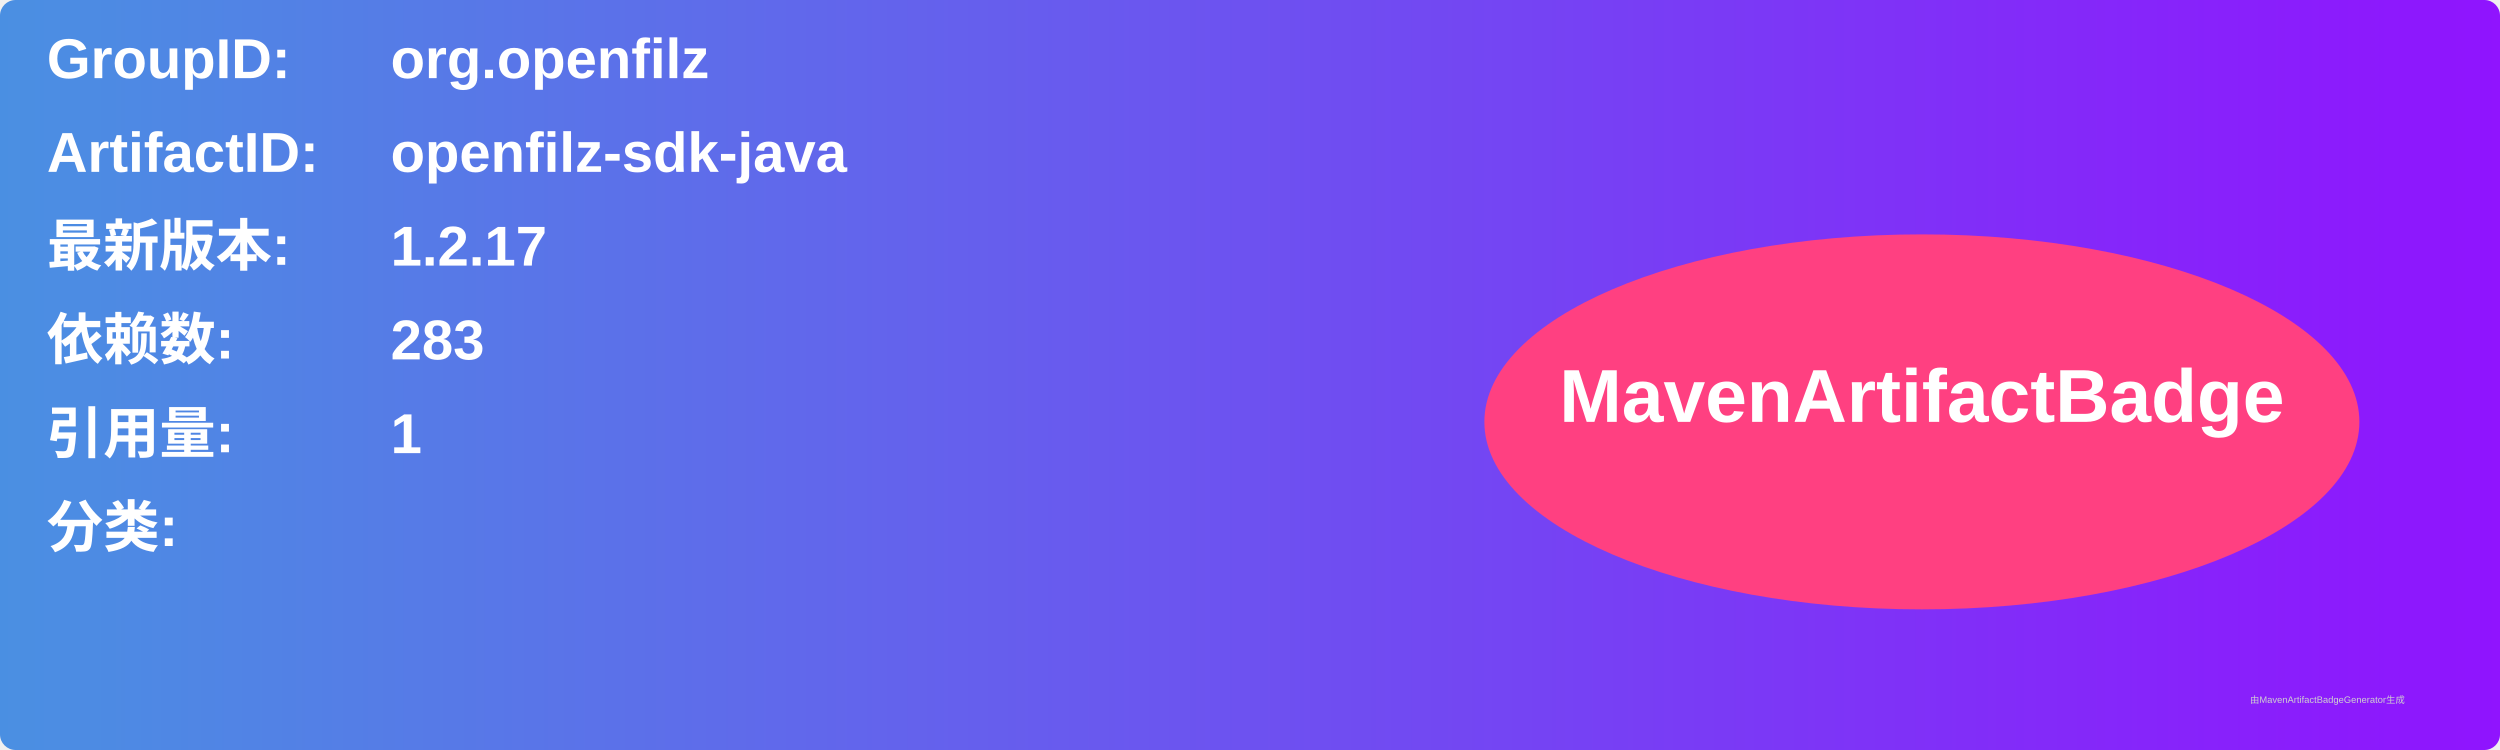
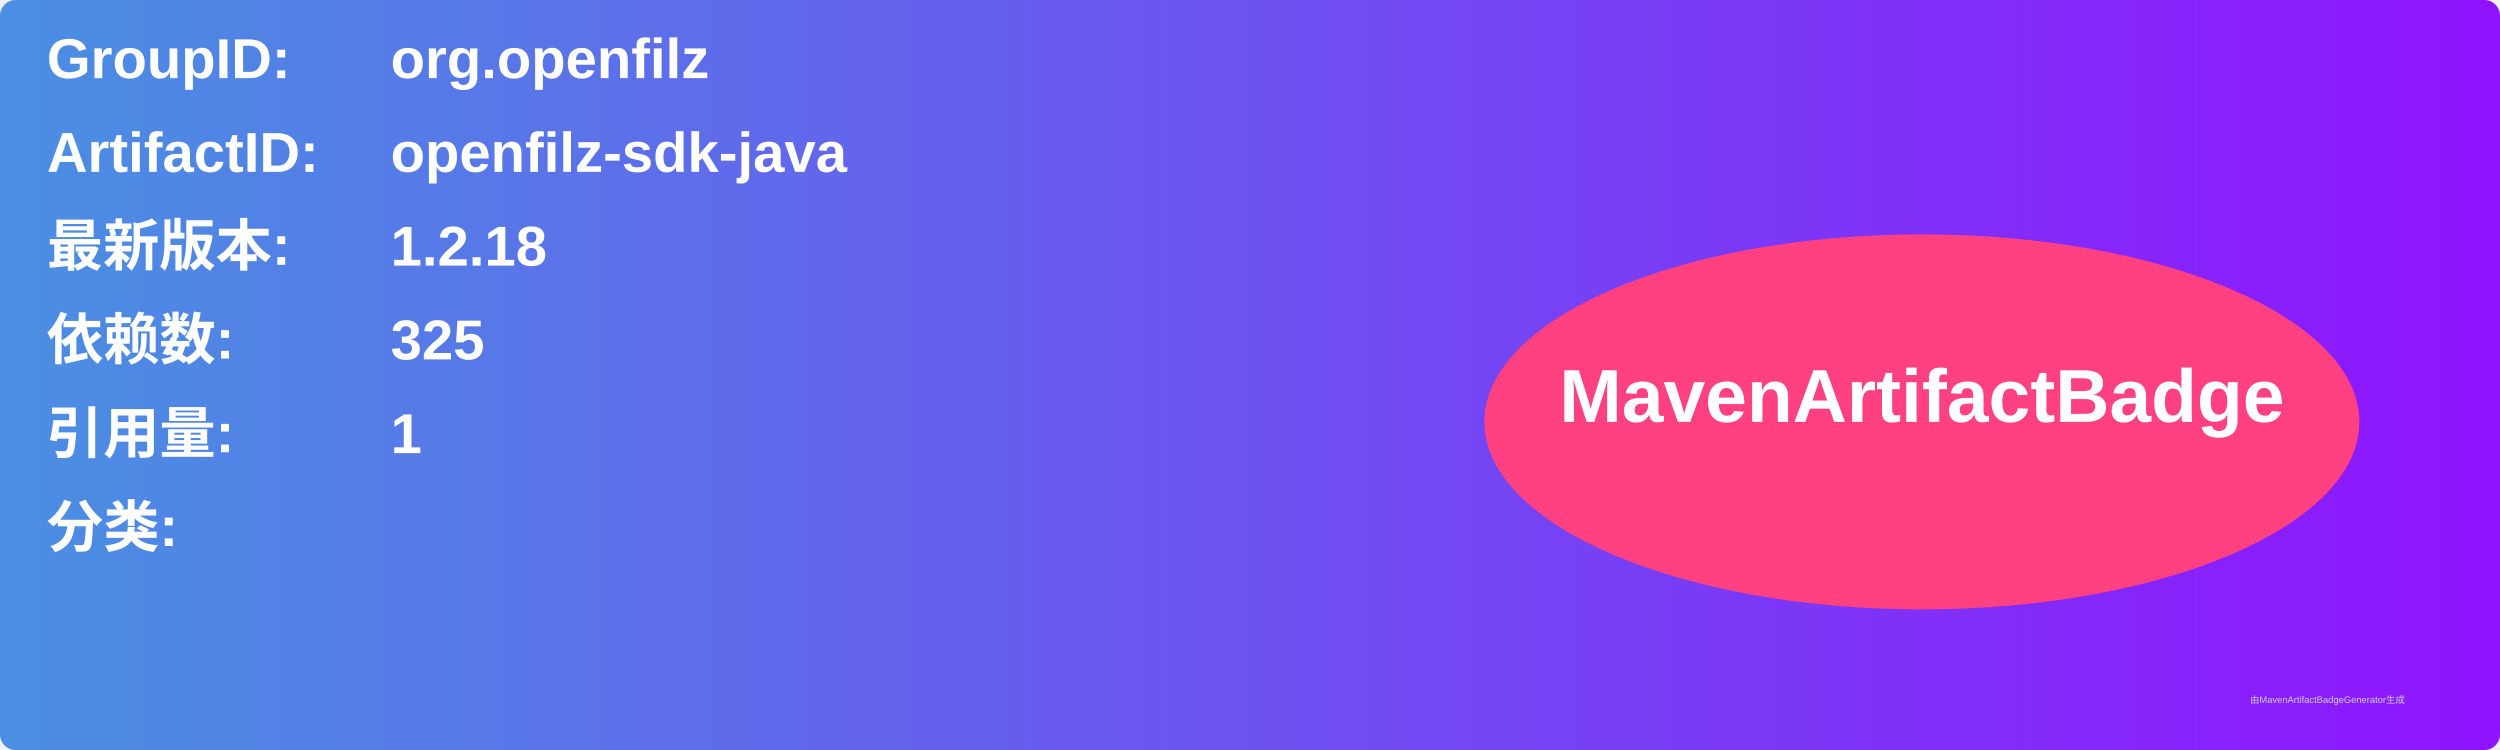
<svg xmlns="http://www.w3.org/2000/svg" width="800" height="240" viewBox="0 0 800 240">
  <linearGradient id="grad" x1="0%" y1="0%" x2="100%" y2="0%">
    <stop offset="0%" stop-color="#4a90e2" />
    <stop offset="100%" stop-color="#9013fe" />
  </linearGradient>
  <rect width="100%" height="100%" rx="5" ry="5" fill="url(#grad)" />
  <g transform="translate(15, 15)">
    <text x="0" y="10" font-family="Arial" font-size="18" fill="white" font-weight="bold" width="260">GroupID:</text>
    <text x="110" y="10" font-family="Arial" font-size="18" fill="white" font-weight="bold" width="460">org.openfilz</text>
    <text x="0" y="40" font-family="Arial" font-size="18" fill="white" font-weight="bold" width="260">ArtifactID:</text>
    <text x="110" y="40" font-family="Arial" font-size="18" fill="white" font-weight="bold" width="460">openfilz-sdk-java</text>
    <text x="0" y="70" font-family="Arial" font-size="18" fill="white" font-weight="bold">最新版本:</text>
    <text x="110" y="70" font-family="Arial" font-size="18" fill="white" font-weight="bold">
-       <tspan font-weight="bold">1.2.17</tspan>
+       <tspan font-weight="bold">1.2.18</tspan>
    </text>
    <text x="0" y="100" font-family="Arial" font-size="18" fill="white" font-weight="bold">依赖数: </text>
    <text x="110" y="100" font-family="Arial" font-size="18" fill="white">
-       <tspan font-weight="bold">283</tspan>
+       <tspan font-weight="bold">325</tspan>
    </text>
    <text x="0" y="130" font-family="Arial" font-size="18" fill="white" font-weight="bold">引用量: </text>
    <text x="110" y="130" font-family="Arial" font-size="18" fill="white">
      <tspan font-weight="bold">1</tspan>
    </text>
    <text x="0" y="160" font-family="Arial" font-size="18" fill="white" font-weight="bold">分类:</text>
    <text x="10" y="190" font-family="Arial" font-size="10" fill="white">
      <tspan font-weight="bold" />
    </text>
    <ellipse cx="600" cy="120" rx="140" ry="60" fill="#ff4081" />
    <text x="600" y="120" text-anchor="middle" font-family="Arial" font-size="24" fill="white" font-weight="bold">MavenArtifactBadge</text>
  </g>
  <text x="720" y="225" font-family="Arial" font-size="3" fill="#d0d0d0">由MavenArtifactBadgeGenerator生成</text>
</svg>
